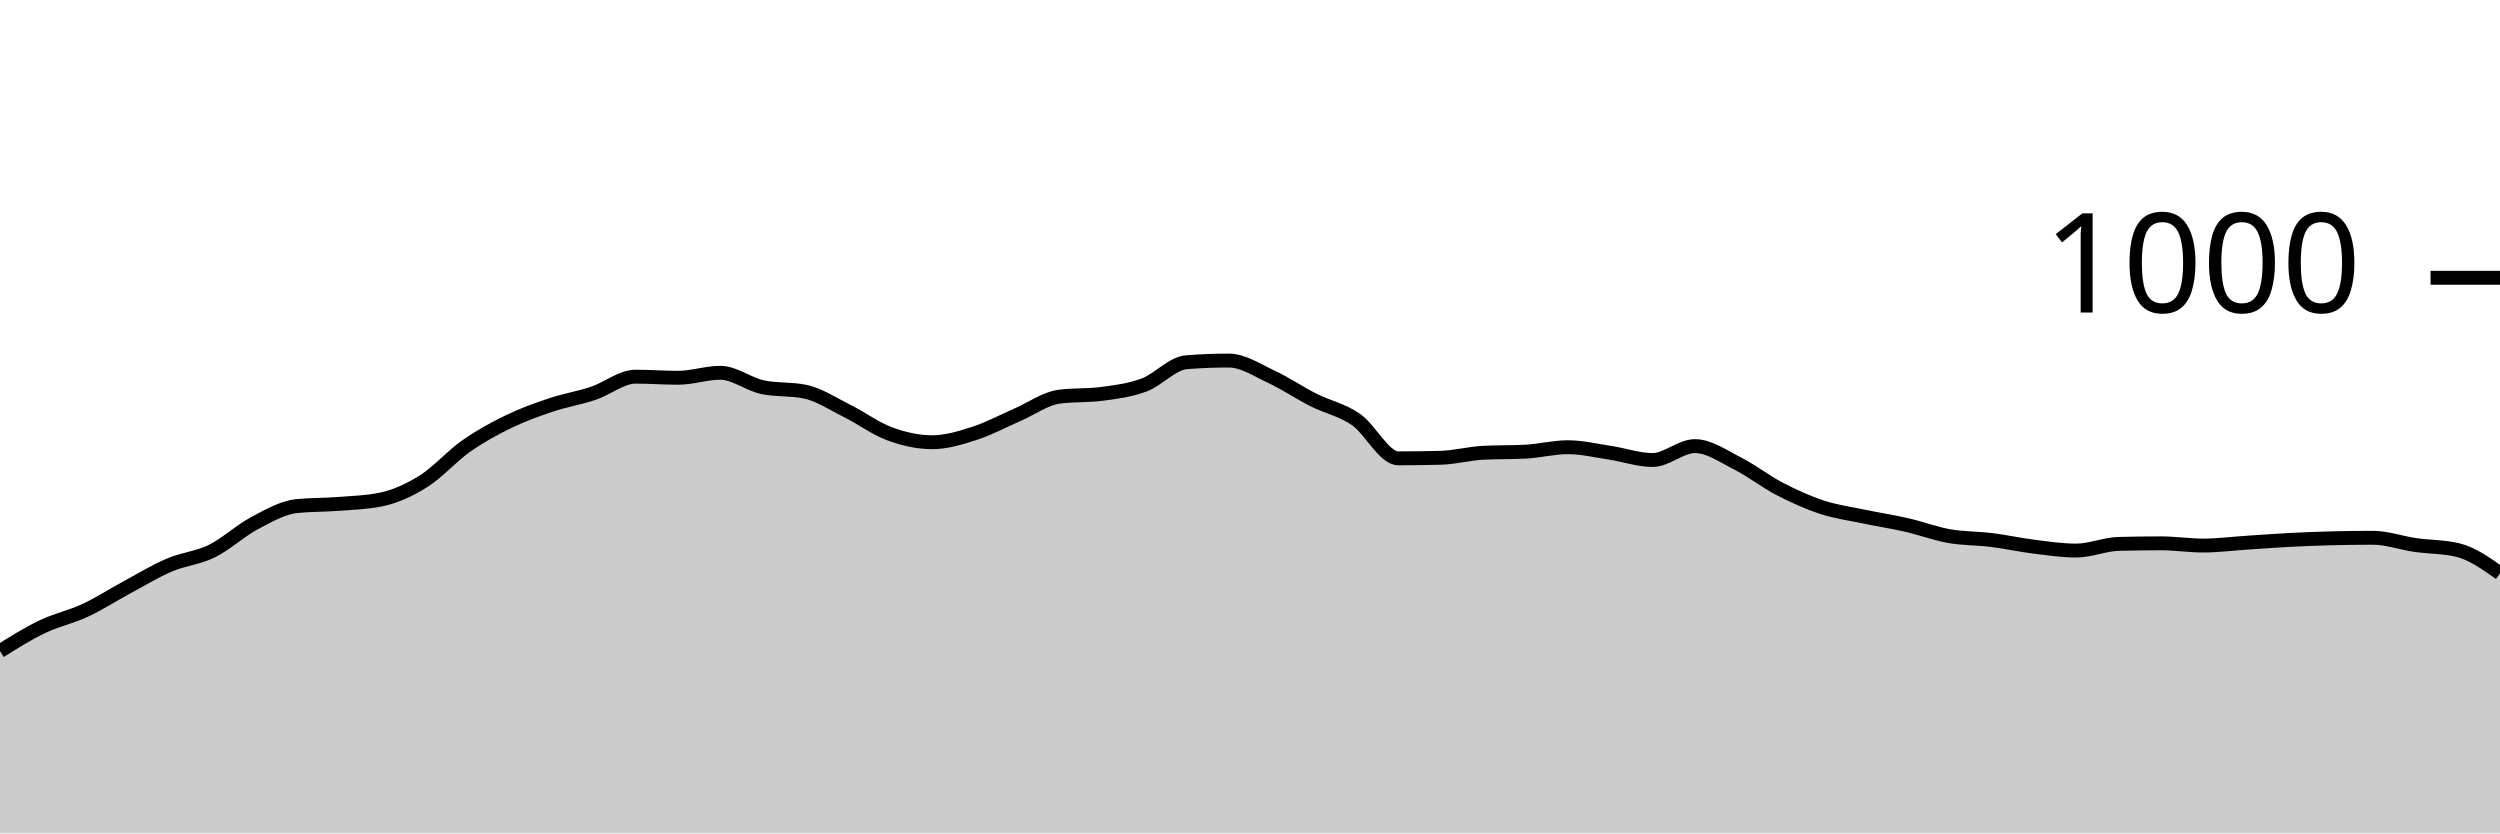
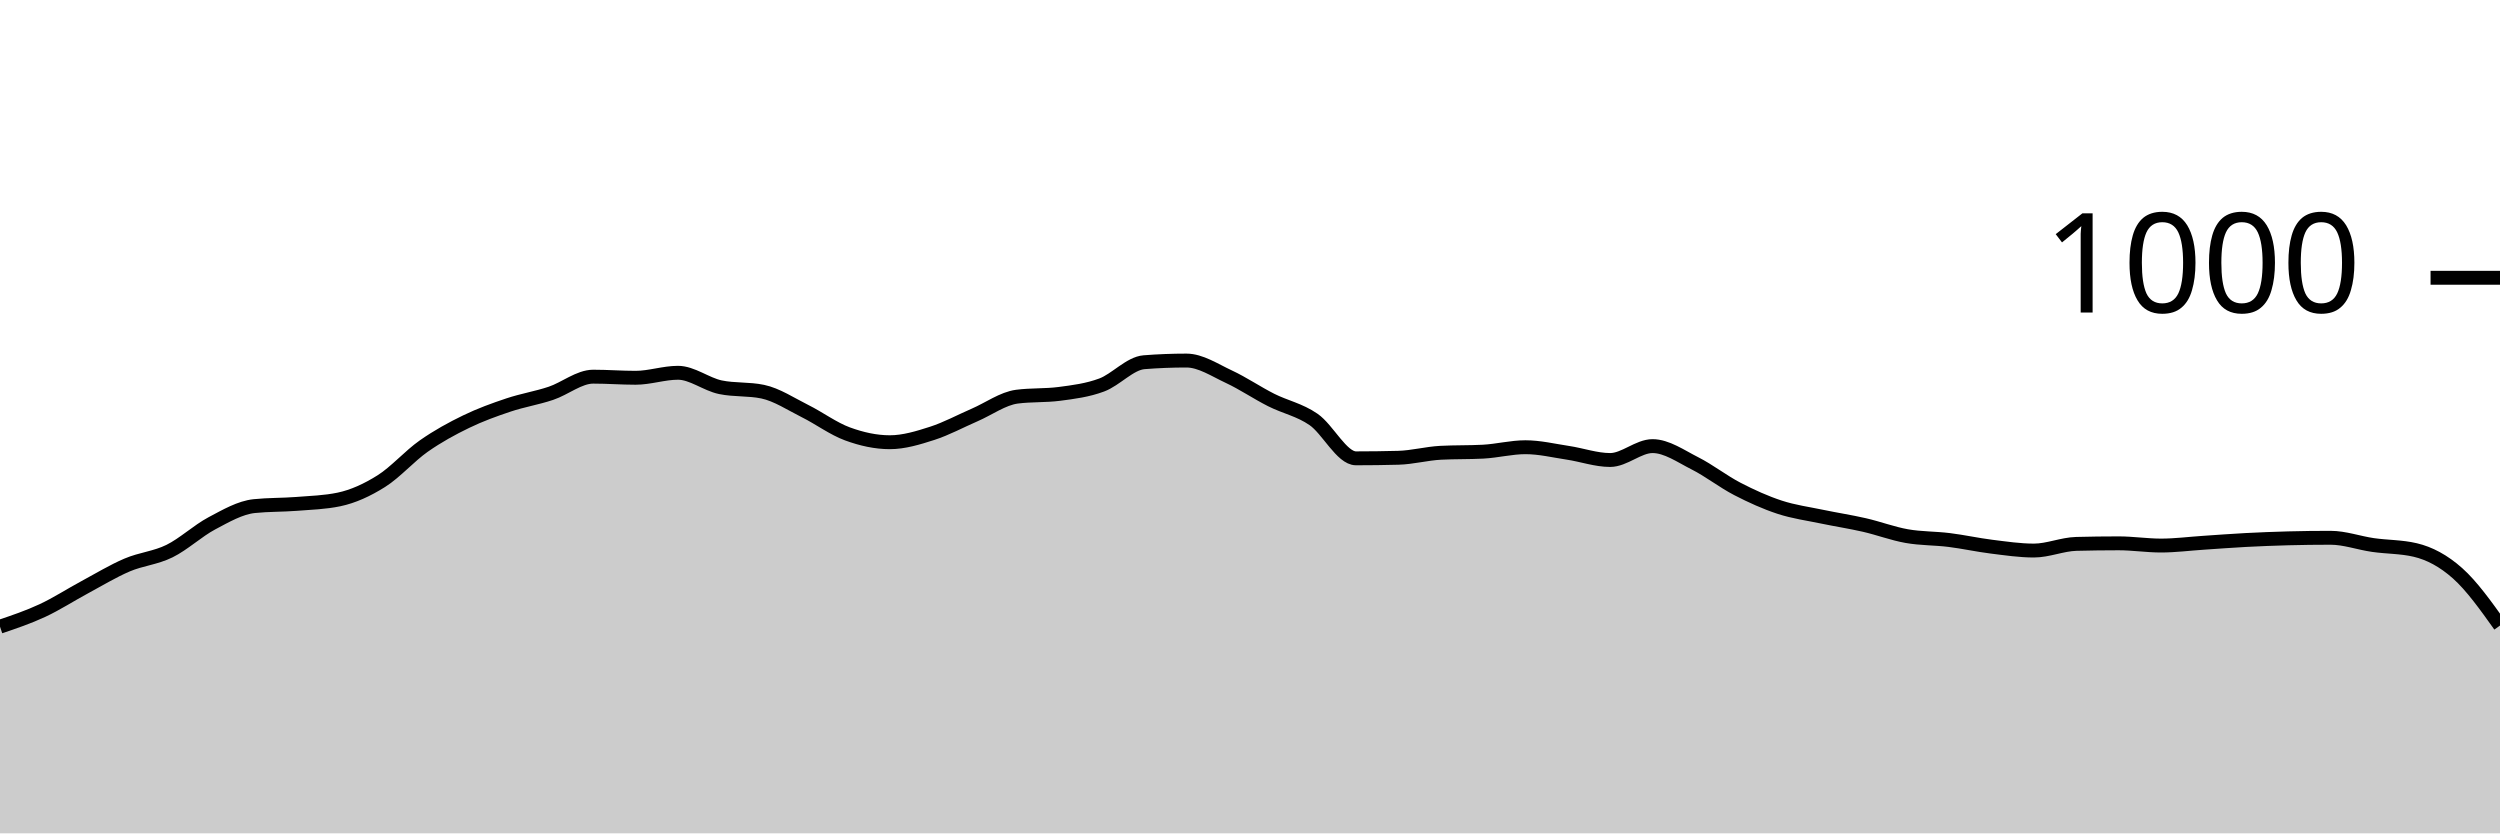
<svg xmlns="http://www.w3.org/2000/svg" viewBox="0 0 180 60">
  <g transform="translate(0,20)">
-     <path class="area" fill="rgba(0, 0, 0, 0.2)" d="M0,26.88C1.017,26.243,2.034,25.607,3.051,25.12C4.068,24.633,5.085,24.433,6.102,23.96C7.119,23.487,8.136,22.827,9.153,22.28C10.169,21.733,11.186,21.113,12.203,20.68C13.22,20.247,14.237,20.18,15.254,19.68C16.271,19.18,17.288,18.22,18.305,17.68C19.322,17.14,20.339,16.547,21.356,16.44C22.373,16.333,23.39,16.36,24.407,16.28C25.424,16.2,26.441,16.173,27.458,15.96C28.475,15.747,29.492,15.28,30.508,14.64C31.525,14,32.542,12.833,33.559,12.12C34.576,11.407,35.593,10.853,36.61,10.36C37.627,9.867,38.644,9.5,39.661,9.16C40.678,8.82,41.695,8.66,42.712,8.32C43.729,7.98,44.746,7.12,45.763,7.12C46.78,7.12,47.797,7.2,48.814,7.2C49.831,7.2,50.847,6.84,51.864,6.84C52.881,6.84,53.898,7.667,54.915,7.88C55.932,8.093,56.949,7.987,57.966,8.2C58.983,8.413,60,9.093,61.017,9.6C62.034,10.107,63.051,10.867,64.068,11.24C65.085,11.613,66.102,11.84,67.119,11.84C68.136,11.84,69.153,11.527,70.169,11.2C71.186,10.873,72.203,10.32,73.22,9.88C74.237,9.44,75.254,8.693,76.271,8.56C77.288,8.427,78.305,8.493,79.322,8.36C80.339,8.227,81.356,8.1,82.373,7.72C83.39,7.34,84.407,6.16,85.424,6.08C86.441,6,87.458,5.96,88.475,5.96C89.492,5.96,90.508,6.647,91.525,7.12C92.542,7.593,93.559,8.287,94.576,8.8C95.593,9.313,96.61,9.5,97.627,10.2C98.644,10.9,99.661,13,100.678,13C101.695,13,102.712,12.987,103.729,12.96C104.746,12.933,105.763,12.653,106.78,12.6C107.797,12.547,108.814,12.573,109.831,12.52C110.847,12.467,111.864,12.2,112.881,12.2C113.898,12.2,114.915,12.447,115.932,12.6C116.949,12.753,117.966,13.12,118.983,13.12C120,13.12,121.017,12.12,122.034,12.12C123.051,12.12,124.068,12.847,125.085,13.36C126.102,13.873,127.119,14.673,128.136,15.2C129.153,15.727,130.169,16.187,131.186,16.52C132.203,16.853,133.22,16.987,134.237,17.2C135.254,17.413,136.271,17.567,137.288,17.8C138.305,18.033,139.322,18.42,140.339,18.6C141.356,18.78,142.373,18.753,143.39,18.88C144.407,19.007,145.424,19.233,146.441,19.36C147.458,19.487,148.475,19.64,149.492,19.64C150.508,19.64,151.525,19.187,152.542,19.16C153.559,19.133,154.576,19.12,155.593,19.12C156.61,19.12,157.627,19.28,158.644,19.28C159.661,19.28,160.678,19.147,161.695,19.08C162.712,19.013,163.729,18.933,164.746,18.88C165.763,18.827,166.78,18.787,167.797,18.76C168.814,18.733,169.831,18.72,170.847,18.72C171.864,18.72,172.881,19.093,173.898,19.24C174.915,19.387,175.932,19.36,176.949,19.6C177.966,19.84,178.983,20.56,180,21.28L180,40C178.983,40,177.966,40,176.949,40C175.932,40,174.915,40,173.898,40C172.881,40,171.864,40,170.847,40C169.831,40,168.814,40,167.797,40C166.78,40,165.763,40,164.746,40C163.729,40,162.712,40,161.695,40C160.678,40,159.661,40,158.644,40C157.627,40,156.61,40,155.593,40C154.576,40,153.559,40,152.542,40C151.525,40,150.508,40,149.492,40C148.475,40,147.458,40,146.441,40C145.424,40,144.407,40,143.39,40C142.373,40,141.356,40,140.339,40C139.322,40,138.305,40,137.288,40C136.271,40,135.254,40,134.237,40C133.22,40,132.203,40,131.186,40C130.169,40,129.153,40,128.136,40C127.119,40,126.102,40,125.085,40C124.068,40,123.051,40,122.034,40C121.017,40,120,40,118.983,40C117.966,40,116.949,40,115.932,40C114.915,40,113.898,40,112.881,40C111.864,40,110.847,40,109.831,40C108.814,40,107.797,40,106.78,40C105.763,40,104.746,40,103.729,40C102.712,40,101.695,40,100.678,40C99.661,40,98.644,40,97.627,40C96.61,40,95.593,40,94.576,40C93.559,40,92.542,40,91.525,40C90.508,40,89.492,40,88.475,40C87.458,40,86.441,40,85.424,40C84.407,40,83.39,40,82.373,40C81.356,40,80.339,40,79.322,40C78.305,40,77.288,40,76.271,40C75.254,40,74.237,40,73.22,40C72.203,40,71.186,40,70.169,40C69.153,40,68.136,40,67.119,40C66.102,40,65.085,40,64.068,40C63.051,40,62.034,40,61.017,40C60,40,58.983,40,57.966,40C56.949,40,55.932,40,54.915,40C53.898,40,52.881,40,51.864,40C50.847,40,49.831,40,48.814,40C47.797,40,46.78,40,45.763,40C44.746,40,43.729,40,42.712,40C41.695,40,40.678,40,39.661,40C38.644,40,37.627,40,36.61,40C35.593,40,34.576,40,33.559,40C32.542,40,31.525,40,30.508,40C29.492,40,28.475,40,27.458,40C26.441,40,25.424,40,24.407,40C23.39,40,22.373,40,21.356,40C20.339,40,19.322,40,18.305,40C17.288,40,16.271,40,15.254,40C14.237,40,13.22,40,12.203,40C11.186,40,10.169,40,9.153,40C8.136,40,7.119,40,6.102,40C5.085,40,4.068,40,3.051,40C2.034,40,1.017,40,0,40Z" />
-     <path class="line" stroke="black" fill="none" d="M0,26.88C1.017,26.243,2.034,25.607,3.051,25.12C4.068,24.633,5.085,24.433,6.102,23.96C7.119,23.487,8.136,22.827,9.153,22.28C10.169,21.733,11.186,21.113,12.203,20.68C13.22,20.247,14.237,20.18,15.254,19.68C16.271,19.18,17.288,18.22,18.305,17.68C19.322,17.14,20.339,16.547,21.356,16.44C22.373,16.333,23.39,16.36,24.407,16.28C25.424,16.2,26.441,16.173,27.458,15.96C28.475,15.747,29.492,15.28,30.508,14.64C31.525,14,32.542,12.833,33.559,12.12C34.576,11.407,35.593,10.853,36.61,10.36C37.627,9.867,38.644,9.5,39.661,9.16C40.678,8.82,41.695,8.66,42.712,8.32C43.729,7.98,44.746,7.12,45.763,7.12C46.78,7.12,47.797,7.2,48.814,7.2C49.831,7.2,50.847,6.84,51.864,6.84C52.881,6.84,53.898,7.667,54.915,7.88C55.932,8.093,56.949,7.987,57.966,8.2C58.983,8.413,60,9.093,61.017,9.6C62.034,10.107,63.051,10.867,64.068,11.24C65.085,11.613,66.102,11.84,67.119,11.84C68.136,11.84,69.153,11.527,70.169,11.2C71.186,10.873,72.203,10.32,73.22,9.88C74.237,9.44,75.254,8.693,76.271,8.56C77.288,8.427,78.305,8.493,79.322,8.36C80.339,8.227,81.356,8.1,82.373,7.72C83.39,7.34,84.407,6.16,85.424,6.08C86.441,6,87.458,5.96,88.475,5.96C89.492,5.96,90.508,6.647,91.525,7.12C92.542,7.593,93.559,8.287,94.576,8.8C95.593,9.313,96.61,9.5,97.627,10.2C98.644,10.9,99.661,13,100.678,13C101.695,13,102.712,12.987,103.729,12.96C104.746,12.933,105.763,12.653,106.78,12.6C107.797,12.547,108.814,12.573,109.831,12.52C110.847,12.467,111.864,12.2,112.881,12.2C113.898,12.2,114.915,12.447,115.932,12.6C116.949,12.753,117.966,13.12,118.983,13.12C120,13.12,121.017,12.12,122.034,12.12C123.051,12.12,124.068,12.847,125.085,13.36C126.102,13.873,127.119,14.673,128.136,15.2C129.153,15.727,130.169,16.187,131.186,16.52C132.203,16.853,133.22,16.987,134.237,17.2C135.254,17.413,136.271,17.567,137.288,17.8C138.305,18.033,139.322,18.42,140.339,18.6C141.356,18.78,142.373,18.753,143.39,18.88C144.407,19.007,145.424,19.233,146.441,19.36C147.458,19.487,148.475,19.64,149.492,19.64C150.508,19.64,151.525,19.187,152.542,19.16C153.559,19.133,154.576,19.12,155.593,19.12C156.61,19.12,157.627,19.28,158.644,19.28C159.661,19.28,160.678,19.147,161.695,19.08C162.712,19.013,163.729,18.933,164.746,18.88C165.763,18.827,166.78,18.787,167.797,18.76C168.814,18.733,169.831,18.72,170.847,18.72C171.864,18.72,172.881,19.093,173.898,19.24C174.915,19.387,175.932,19.36,176.949,19.6C177.966,19.84,178.983,20.56,180,21.28" />
+     <path class="area" fill="rgba(0, 0, 0, 0.2)" d="M0,25.12C1.017,24.777,2.034,24.433,3.051,23.96C4.068,23.487,5.085,22.827,6.102,22.28C7.119,21.733,8.136,21.113,9.153,20.68C10.169,20.247,11.186,20.18,12.203,19.68C13.22,19.18,14.237,18.22,15.254,17.68C16.271,17.14,17.288,16.547,18.305,16.44C19.322,16.333,20.339,16.36,21.356,16.28C22.373,16.2,23.39,16.173,24.407,15.96C25.424,15.747,26.441,15.28,27.458,14.64C28.475,14,29.492,12.833,30.508,12.12C31.525,11.407,32.542,10.853,33.559,10.36C34.576,9.867,35.593,9.5,36.61,9.16C37.627,8.82,38.644,8.66,39.661,8.32C40.678,7.98,41.695,7.12,42.712,7.12C43.729,7.12,44.746,7.2,45.763,7.2C46.78,7.2,47.797,6.84,48.814,6.84C49.831,6.84,50.847,7.667,51.864,7.88C52.881,8.093,53.898,7.987,54.915,8.2C55.932,8.413,56.949,9.093,57.966,9.6C58.983,10.107,60,10.867,61.017,11.24C62.034,11.613,63.051,11.84,64.068,11.84C65.085,11.84,66.102,11.527,67.119,11.2C68.136,10.873,69.153,10.32,70.169,9.88C71.186,9.44,72.203,8.693,73.22,8.56C74.237,8.427,75.254,8.493,76.271,8.36C77.288,8.227,78.305,8.1,79.322,7.72C80.339,7.34,81.356,6.16,82.373,6.08C83.39,6,84.407,5.96,85.424,5.96C86.441,5.96,87.458,6.647,88.475,7.12C89.492,7.593,90.508,8.287,91.525,8.8C92.542,9.313,93.559,9.5,94.576,10.2C95.593,10.9,96.61,13,97.627,13C98.644,13,99.661,12.987,100.678,12.96C101.695,12.933,102.712,12.653,103.729,12.6C104.746,12.547,105.763,12.573,106.78,12.52C107.797,12.467,108.814,12.2,109.831,12.2C110.847,12.2,111.864,12.447,112.881,12.6C113.898,12.753,114.915,13.12,115.932,13.12C116.949,13.12,117.966,12.12,118.983,12.12C120,12.12,121.017,12.847,122.034,13.36C123.051,13.873,124.068,14.673,125.085,15.2C126.102,15.727,127.119,16.187,128.136,16.52C129.153,16.853,130.169,16.987,131.186,17.2C132.203,17.413,133.22,17.567,134.237,17.8C135.254,18.033,136.271,18.42,137.288,18.6C138.305,18.78,139.322,18.753,140.339,18.88C141.356,19.007,142.373,19.233,143.39,19.36C144.407,19.487,145.424,19.64,146.441,19.64C147.458,19.64,148.475,19.187,149.492,19.16C150.508,19.133,151.525,19.12,152.542,19.12C153.559,19.12,154.576,19.28,155.593,19.28C156.61,19.28,157.627,19.147,158.644,19.08C159.661,19.013,160.678,18.933,161.695,18.88C162.712,18.827,163.729,18.787,164.746,18.76C165.763,18.733,166.78,18.72,167.797,18.72C168.814,18.72,169.831,19.093,170.847,19.24C171.864,19.387,172.881,19.36,173.898,19.6C174.915,19.84,175.932,20.373,176.949,21.28C177.966,22.187,178.983,23.613,180,25.04L180,40C178.983,40,177.966,40,176.949,40C175.932,40,174.915,40,173.898,40C172.881,40,171.864,40,170.847,40C169.831,40,168.814,40,167.797,40C166.78,40,165.763,40,164.746,40C163.729,40,162.712,40,161.695,40C160.678,40,159.661,40,158.644,40C157.627,40,156.61,40,155.593,40C154.576,40,153.559,40,152.542,40C151.525,40,150.508,40,149.492,40C148.475,40,147.458,40,146.441,40C145.424,40,144.407,40,143.39,40C142.373,40,141.356,40,140.339,40C139.322,40,138.305,40,137.288,40C136.271,40,135.254,40,134.237,40C133.22,40,132.203,40,131.186,40C130.169,40,129.153,40,128.136,40C127.119,40,126.102,40,125.085,40C124.068,40,123.051,40,122.034,40C121.017,40,120,40,118.983,40C117.966,40,116.949,40,115.932,40C114.915,40,113.898,40,112.881,40C111.864,40,110.847,40,109.831,40C108.814,40,107.797,40,106.78,40C105.763,40,104.746,40,103.729,40C102.712,40,101.695,40,100.678,40C99.661,40,98.644,40,97.627,40C96.61,40,95.593,40,94.576,40C93.559,40,92.542,40,91.525,40C90.508,40,89.492,40,88.475,40C87.458,40,86.441,40,85.424,40C84.407,40,83.39,40,82.373,40C81.356,40,80.339,40,79.322,40C78.305,40,77.288,40,76.271,40C75.254,40,74.237,40,73.22,40C72.203,40,71.186,40,70.169,40C69.153,40,68.136,40,67.119,40C66.102,40,65.085,40,64.068,40C63.051,40,62.034,40,61.017,40C60,40,58.983,40,57.966,40C56.949,40,55.932,40,54.915,40C53.898,40,52.881,40,51.864,40C50.847,40,49.831,40,48.814,40C47.797,40,46.78,40,45.763,40C44.746,40,43.729,40,42.712,40C41.695,40,40.678,40,39.661,40C38.644,40,37.627,40,36.61,40C35.593,40,34.576,40,33.559,40C32.542,40,31.525,40,30.508,40C29.492,40,28.475,40,27.458,40C26.441,40,25.424,40,24.407,40C23.39,40,22.373,40,21.356,40C20.339,40,19.322,40,18.305,40C17.288,40,16.271,40,15.254,40C14.237,40,13.22,40,12.203,40C11.186,40,10.169,40,9.153,40C8.136,40,7.119,40,6.102,40C5.085,40,4.068,40,3.051,40C2.034,40,1.017,40,0,40Z" />
+     <path class="line" stroke="black" fill="none" d="M0,25.12C1.017,24.777,2.034,24.433,3.051,23.96C4.068,23.487,5.085,22.827,6.102,22.28C7.119,21.733,8.136,21.113,9.153,20.68C10.169,20.247,11.186,20.18,12.203,19.68C13.22,19.18,14.237,18.22,15.254,17.68C16.271,17.14,17.288,16.547,18.305,16.44C19.322,16.333,20.339,16.36,21.356,16.28C22.373,16.2,23.39,16.173,24.407,15.96C25.424,15.747,26.441,15.28,27.458,14.64C28.475,14,29.492,12.833,30.508,12.12C31.525,11.407,32.542,10.853,33.559,10.36C34.576,9.867,35.593,9.5,36.61,9.16C37.627,8.82,38.644,8.66,39.661,8.32C40.678,7.98,41.695,7.12,42.712,7.12C43.729,7.12,44.746,7.2,45.763,7.2C46.78,7.2,47.797,6.84,48.814,6.84C49.831,6.84,50.847,7.667,51.864,7.88C52.881,8.093,53.898,7.987,54.915,8.2C55.932,8.413,56.949,9.093,57.966,9.6C58.983,10.107,60,10.867,61.017,11.24C62.034,11.613,63.051,11.84,64.068,11.84C65.085,11.84,66.102,11.527,67.119,11.2C68.136,10.873,69.153,10.32,70.169,9.88C71.186,9.44,72.203,8.693,73.22,8.56C74.237,8.427,75.254,8.493,76.271,8.36C77.288,8.227,78.305,8.1,79.322,7.72C80.339,7.34,81.356,6.16,82.373,6.08C83.39,6,84.407,5.96,85.424,5.96C86.441,5.96,87.458,6.647,88.475,7.12C89.492,7.593,90.508,8.287,91.525,8.8C92.542,9.313,93.559,9.5,94.576,10.2C95.593,10.9,96.61,13,97.627,13C98.644,13,99.661,12.987,100.678,12.96C101.695,12.933,102.712,12.653,103.729,12.6C104.746,12.547,105.763,12.573,106.78,12.52C107.797,12.467,108.814,12.2,109.831,12.2C110.847,12.2,111.864,12.447,112.881,12.6C113.898,12.753,114.915,13.12,115.932,13.12C116.949,13.12,117.966,12.12,118.983,12.12C120,12.12,121.017,12.847,122.034,13.36C123.051,13.873,124.068,14.673,125.085,15.2C126.102,15.727,127.119,16.187,128.136,16.52C129.153,16.853,130.169,16.987,131.186,17.2C132.203,17.413,133.22,17.567,134.237,17.8C135.254,18.033,136.271,18.42,137.288,18.6C138.305,18.78,139.322,18.753,140.339,18.88C141.356,19.007,142.373,19.233,143.39,19.36C144.407,19.487,145.424,19.64,146.441,19.64C147.458,19.64,148.475,19.187,149.492,19.16C150.508,19.133,151.525,19.12,152.542,19.12C153.559,19.12,154.576,19.28,155.593,19.28C156.61,19.28,157.627,19.147,158.644,19.08C159.661,19.013,160.678,18.933,161.695,18.88C162.712,18.827,163.729,18.787,164.746,18.76C165.763,18.733,166.78,18.72,167.797,18.72C168.814,18.72,169.831,19.093,170.847,19.24C171.864,19.387,172.881,19.36,173.898,19.6C174.915,19.84,175.932,20.373,176.949,21.28C177.966,22.187,178.983,23.613,180,25.04" />
    <path class="axis-ceiling" stroke-width="1" stroke="black" fill="none" d="M175,0L180,0" />
    <text class="axis-ceiling-label" font-family="sans-serif" text-anchor="end" font-size="10px" x="170" y="2.5">1000</text>
  </g>
</svg>
